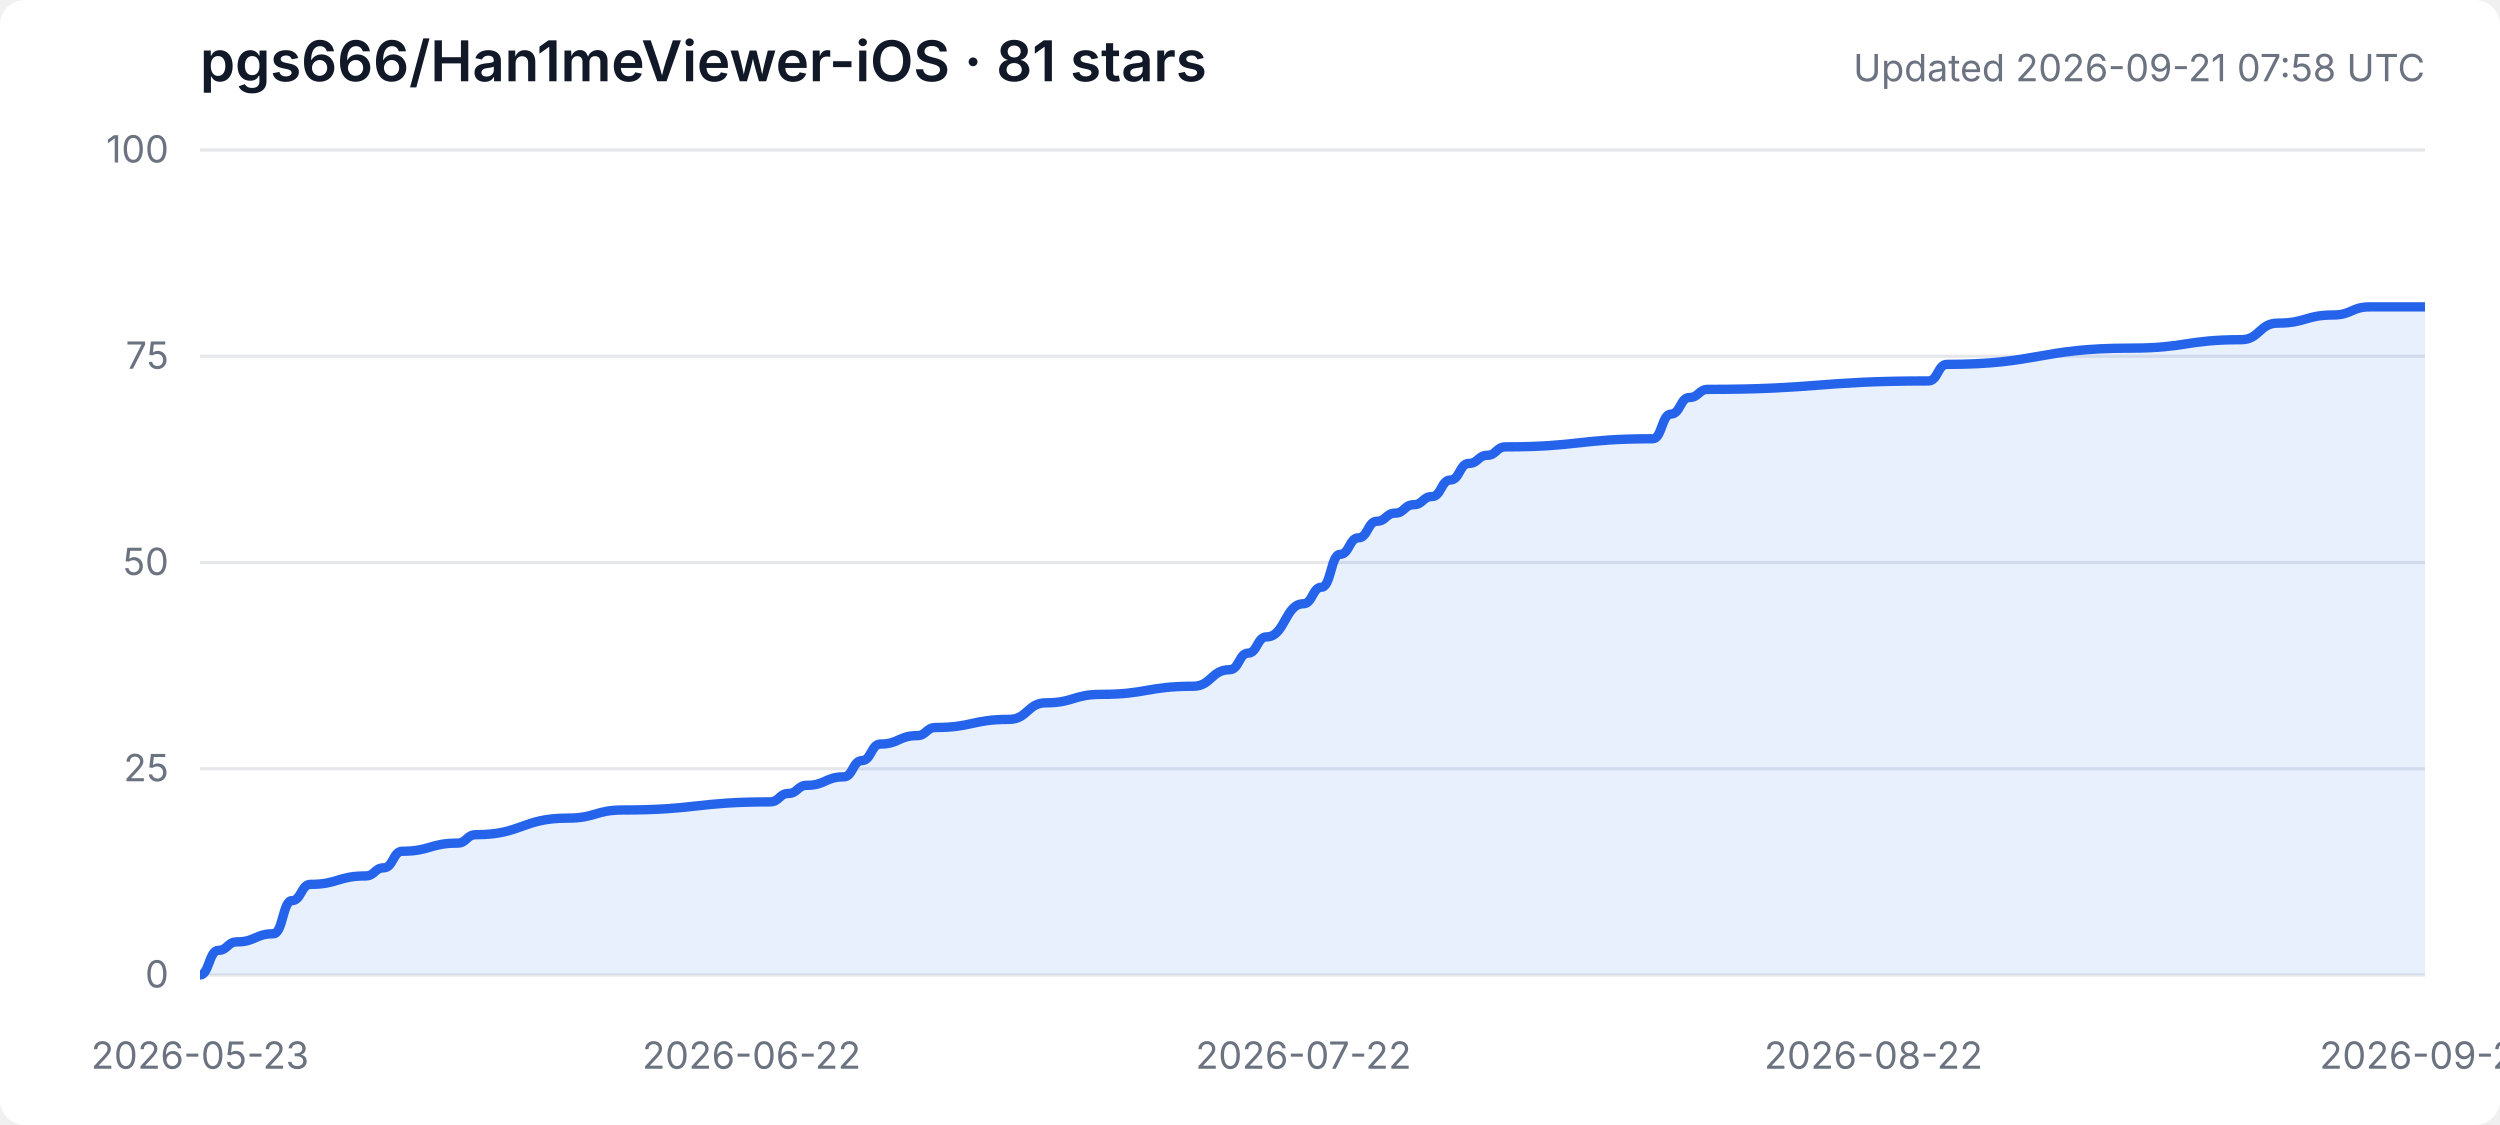
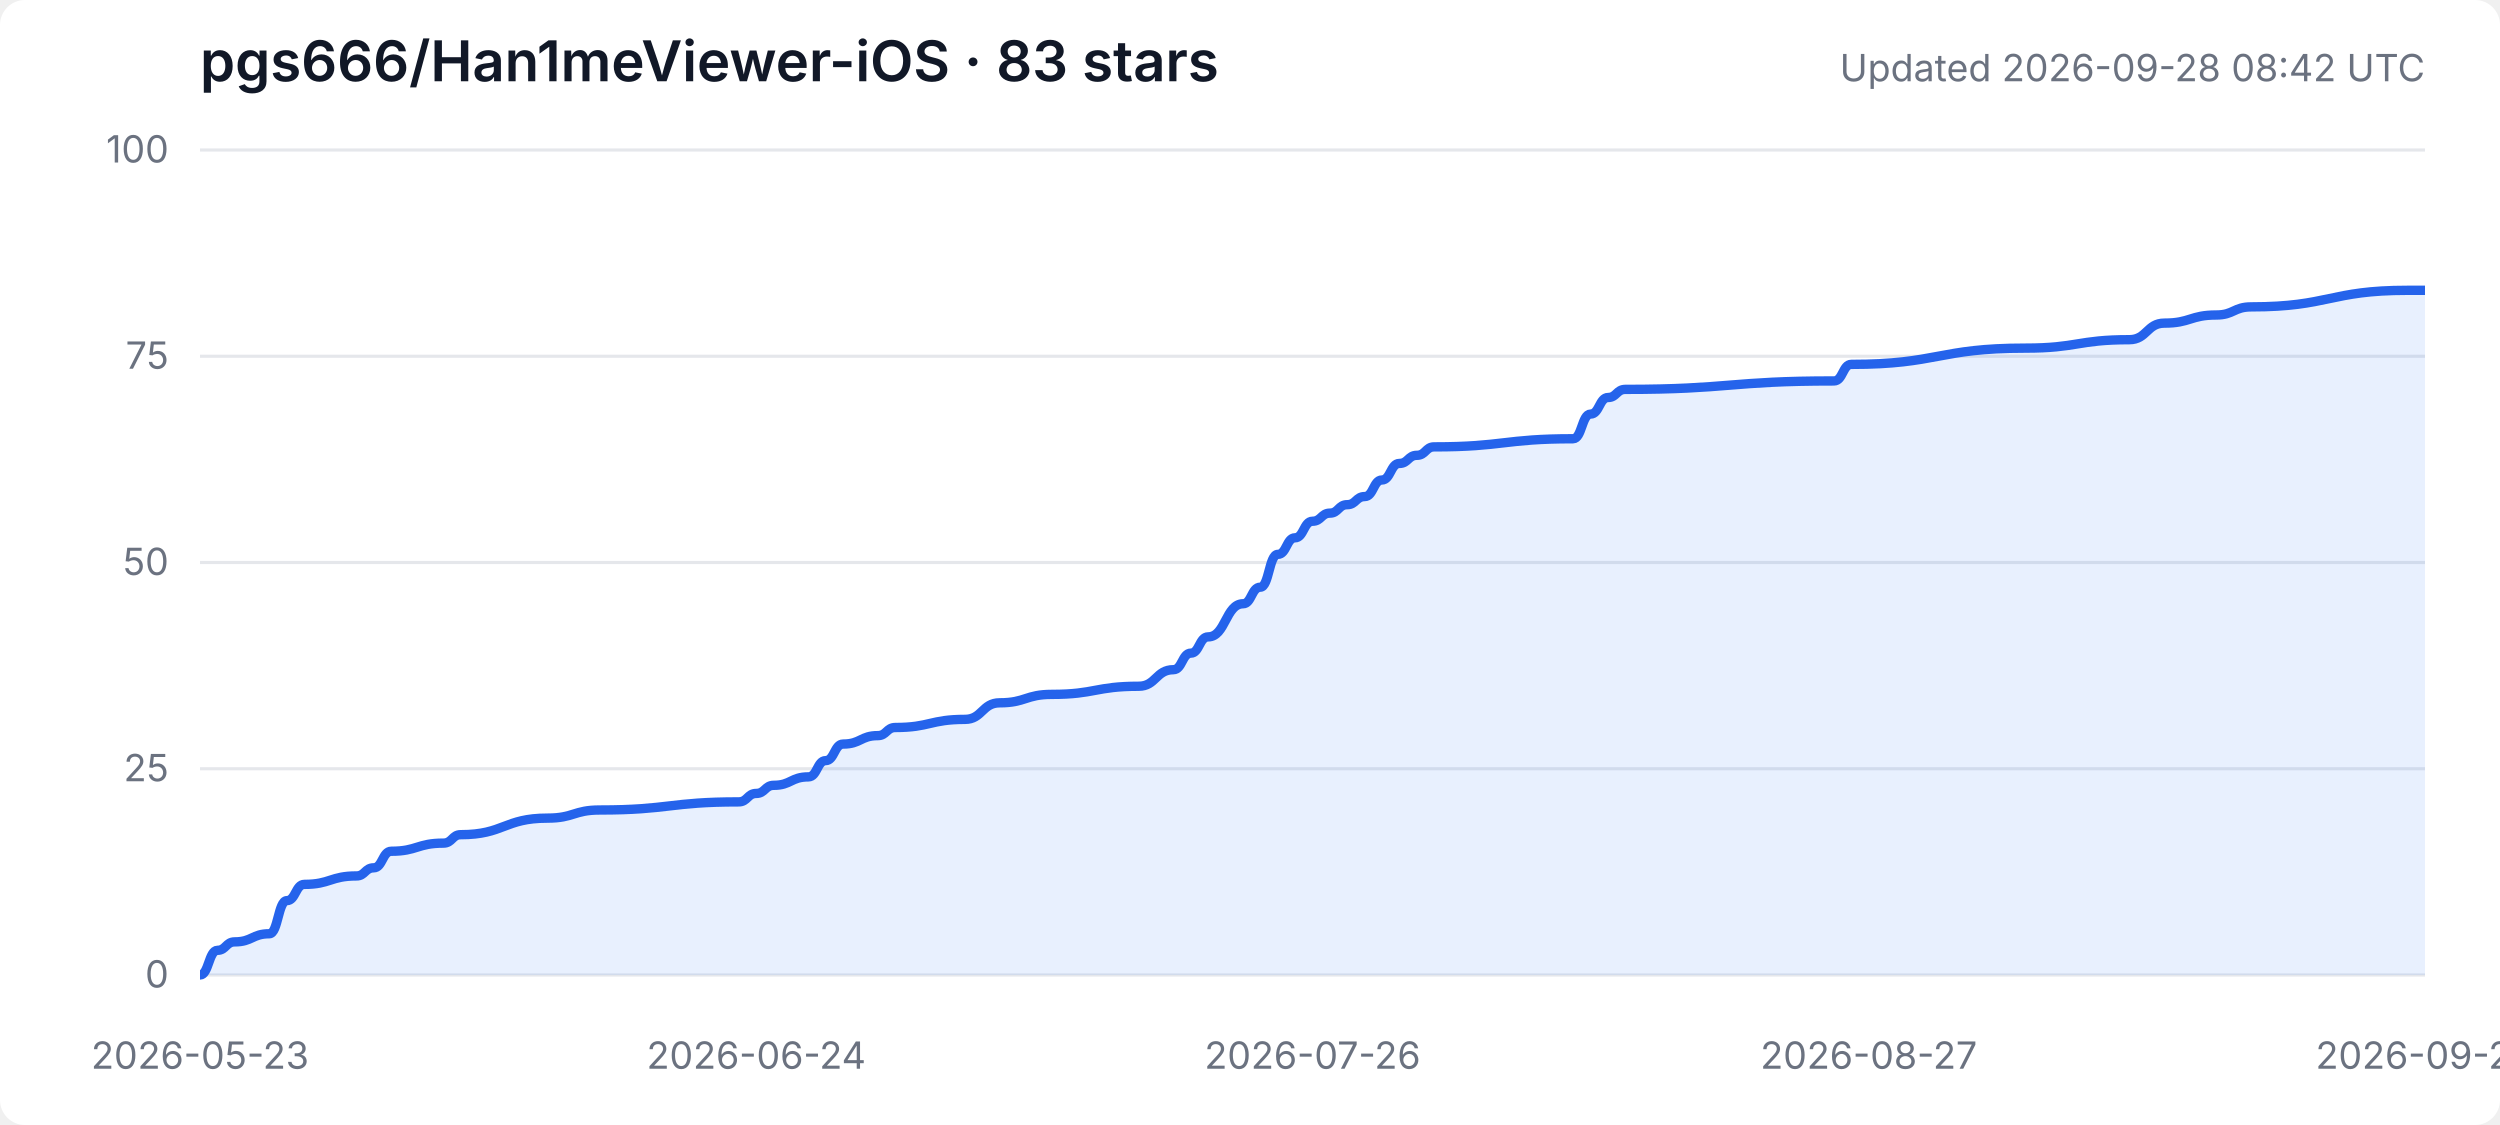
<svg xmlns="http://www.w3.org/2000/svg" width="800" height="360" viewBox="0 0 800 360" role="img" aria-labelledby="title desc">
  <style>
    .background { fill: #ffffff; } .grid { stroke: #e5e7eb; stroke-width: 1; }
    .axis { fill: #6b7280; font: 12px -apple-system, BlinkMacSystemFont, "Segoe UI", sans-serif; }
    .heading { fill: #111827; font: 600 18px -apple-system, BlinkMacSystemFont, "Segoe UI", sans-serif; }
    .subheading { fill: #6b7280; font: 12px -apple-system, BlinkMacSystemFont, "Segoe UI", sans-serif; }
    .area { fill: #3b82f6; opacity: .12; } .line { fill: none; stroke: #2563eb; stroke-width: 3; stroke-linejoin: round; }
    @media (prefers-color-scheme: dark) {
      .background { fill: #0d1117; } .grid { stroke: #30363d; } .axis, .subheading { fill: #8b949e; }
      .heading { fill: #f0f6fc; } .area { fill: #58a6ff; opacity: .16; } .line { stroke: #58a6ff; }
    }
  </style>
  <rect class="background" width="100%" height="100%" rx="8" />
-   <text class="heading" x="64" y="26">pgs666/Han1meViewer-iOS · 81 stars</text>
-   <text class="subheading" x="776" y="26" text-anchor="end">Updated 2026-09-21 07:58 UTC</text>
+   <text class="heading" x="64" y="26">pgs666/Han1meViewer-iOS · 83 stars</text>
+   <text class="subheading" x="776" y="26" text-anchor="end">Updated 2026-09-28 08:42 UTC</text>
  <line class="grid" x1="64" y1="312.0" x2="776" y2="312.0" />
  <text class="axis" x="54" y="316.0" text-anchor="end">0</text>
  <line class="grid" x1="64" y1="246.0" x2="776" y2="246.0" />
  <text class="axis" x="54" y="250.0" text-anchor="end">25</text>
  <line class="grid" x1="64" y1="180.0" x2="776" y2="180.0" />
  <text class="axis" x="54" y="184.0" text-anchor="end">50</text>
  <line class="grid" x1="64" y1="114.0" x2="776" y2="114.0" />
  <text class="axis" x="54" y="118.0" text-anchor="end">75</text>
  <line class="grid" x1="64" y1="48.0" x2="776" y2="48.0" />
  <text class="axis" x="54" y="52.0" text-anchor="end">100</text>
  <text class="axis" x="64.0" y="342" text-anchor="middle">2026-05-23</text>
-   <text class="axis" x="240.5" y="342" text-anchor="middle">2026-06-22</text>
-   <text class="axis" x="417.1" y="342" text-anchor="middle">2026-07-22</text>
-   <text class="axis" x="599.5" y="342" text-anchor="middle">2026-08-22</text>
-   <text class="axis" x="776.0" y="342" text-anchor="middle">2026-09-21</text>
-   <path class="area" d="M 64.0 312.0 L 64.0 312.0 C 66.9 312.0, 66.9 304.1, 69.9 304.1 C 72.8 304.1, 72.8 301.4, 75.8 301.4 C 81.7 301.4, 81.7 298.8, 87.5 298.8 C 90.5 298.8, 90.5 288.2, 93.4 288.2 C 96.4 288.2, 96.4 283.0, 99.3 283.0 C 108.1 283.0, 108.1 280.3, 117.0 280.3 C 119.9 280.3, 119.9 277.7, 122.8 277.7 C 125.8 277.7, 125.8 272.4, 128.7 272.4 C 137.6 272.4, 137.6 269.8, 146.4 269.8 C 149.3 269.8, 149.3 267.1, 152.3 267.1 C 167.0 267.1, 167.0 261.8, 181.7 261.8 C 190.5 261.8, 190.5 259.2, 199.3 259.2 C 222.9 259.2, 222.9 256.6, 246.4 256.6 C 249.4 256.6, 249.4 253.9, 252.3 253.9 C 255.2 253.9, 255.2 251.3, 258.2 251.3 C 264.1 251.3, 264.1 248.6, 270.0 248.6 C 272.9 248.6, 272.9 243.4, 275.8 243.4 C 278.8 243.4, 278.8 238.1, 281.7 238.1 C 287.6 238.1, 287.6 235.4, 293.5 235.4 C 296.4 235.4, 296.4 232.8, 299.4 232.8 C 311.1 232.8, 311.1 230.2, 322.9 230.2 C 328.8 230.2, 328.8 224.9, 334.7 224.9 C 343.5 224.9, 343.5 222.2, 352.3 222.2 C 367.0 222.2, 367.0 219.6, 381.8 219.6 C 387.6 219.6, 387.6 214.3, 393.5 214.3 C 396.5 214.3, 396.5 209.0, 399.4 209.0 C 402.3 209.0, 402.3 203.8, 405.3 203.8 C 411.2 203.8, 411.2 193.2, 417.1 193.2 C 420.0 193.2, 420.0 187.9, 422.9 187.9 C 425.9 187.9, 425.9 177.4, 428.8 177.4 C 431.8 177.4, 431.8 172.1, 434.7 172.1 C 437.7 172.1, 437.7 166.8, 440.6 166.8 C 443.5 166.8, 443.5 164.2, 446.5 164.2 C 449.4 164.2, 449.4 161.5, 452.4 161.5 C 455.3 161.5, 455.3 158.9, 458.2 158.9 C 461.2 158.9, 461.2 153.6, 464.1 153.6 C 467.1 153.6, 467.1 148.3, 470.0 148.3 C 473.0 148.3, 473.0 145.7, 475.9 145.7 C 478.8 145.7, 478.8 143.0, 481.8 143.0 C 505.3 143.0, 505.3 140.4, 528.9 140.4 C 531.8 140.4, 531.8 132.5, 534.7 132.5 C 537.7 132.5, 537.7 127.2, 540.6 127.2 C 543.6 127.2, 543.6 124.6, 546.5 124.6 C 581.8 124.6, 581.8 121.9, 617.1 121.9 C 620.1 121.9, 620.1 116.6, 623.0 116.6 C 652.4 116.6, 652.4 111.4, 681.9 111.4 C 699.5 111.4, 699.5 108.7, 717.2 108.7 C 723.0 108.7, 723.0 103.4, 728.9 103.4 C 737.8 103.4, 737.8 100.8, 746.6 100.8 C 752.5 100.8, 752.5 98.2, 758.3 98.2 C 767.2 98.2, 767.2 98.2, 776.0 98.2 L 776.0 312.0 Z" />
-   <path class="line" d="M 64.0 312.0 C 66.9 312.0, 66.9 304.1, 69.9 304.1 C 72.8 304.1, 72.8 301.4, 75.8 301.4 C 81.7 301.4, 81.7 298.8, 87.5 298.8 C 90.5 298.8, 90.5 288.2, 93.4 288.2 C 96.4 288.2, 96.4 283.0, 99.3 283.0 C 108.1 283.0, 108.1 280.3, 117.0 280.3 C 119.9 280.3, 119.9 277.7, 122.8 277.7 C 125.8 277.7, 125.8 272.4, 128.7 272.4 C 137.6 272.4, 137.6 269.8, 146.4 269.8 C 149.3 269.8, 149.3 267.1, 152.3 267.1 C 167.0 267.1, 167.0 261.8, 181.7 261.8 C 190.5 261.8, 190.5 259.2, 199.3 259.2 C 222.9 259.2, 222.9 256.6, 246.4 256.6 C 249.4 256.6, 249.4 253.9, 252.3 253.9 C 255.2 253.9, 255.2 251.3, 258.2 251.3 C 264.1 251.3, 264.1 248.6, 270.0 248.6 C 272.9 248.6, 272.9 243.4, 275.8 243.4 C 278.8 243.4, 278.8 238.1, 281.7 238.1 C 287.6 238.1, 287.6 235.4, 293.5 235.4 C 296.4 235.4, 296.4 232.8, 299.4 232.8 C 311.1 232.8, 311.1 230.2, 322.9 230.2 C 328.8 230.2, 328.8 224.9, 334.7 224.9 C 343.5 224.9, 343.5 222.2, 352.3 222.2 C 367.0 222.2, 367.0 219.6, 381.8 219.6 C 387.6 219.6, 387.6 214.3, 393.5 214.3 C 396.5 214.3, 396.5 209.0, 399.4 209.0 C 402.3 209.0, 402.3 203.8, 405.3 203.8 C 411.2 203.8, 411.2 193.2, 417.1 193.2 C 420.0 193.2, 420.0 187.9, 422.9 187.9 C 425.9 187.9, 425.9 177.4, 428.8 177.4 C 431.8 177.4, 431.8 172.1, 434.7 172.1 C 437.7 172.1, 437.7 166.8, 440.6 166.8 C 443.5 166.8, 443.5 164.2, 446.5 164.2 C 449.4 164.2, 449.4 161.5, 452.4 161.5 C 455.3 161.5, 455.3 158.9, 458.2 158.9 C 461.2 158.9, 461.2 153.6, 464.1 153.6 C 467.1 153.6, 467.1 148.3, 470.0 148.3 C 473.0 148.3, 473.0 145.7, 475.9 145.7 C 478.8 145.7, 478.8 143.0, 481.8 143.0 C 505.3 143.0, 505.3 140.4, 528.9 140.4 C 531.8 140.4, 531.8 132.5, 534.7 132.5 C 537.7 132.5, 537.7 127.2, 540.6 127.2 C 543.6 127.2, 543.6 124.6, 546.5 124.6 C 581.8 124.6, 581.8 121.9, 617.1 121.9 C 620.1 121.9, 620.1 116.6, 623.0 116.6 C 652.4 116.6, 652.4 111.4, 681.9 111.4 C 699.5 111.4, 699.5 108.7, 717.2 108.7 C 723.0 108.7, 723.0 103.4, 728.9 103.4 C 737.8 103.4, 737.8 100.8, 746.6 100.8 C 752.5 100.8, 752.5 98.2, 758.3 98.2 C 767.2 98.2, 767.2 98.2, 776.0 98.2" />
+   <text class="axis" x="242.0" y="342" text-anchor="middle">2026-06-24</text>
+   <text class="axis" x="420.0" y="342" text-anchor="middle">2026-07-26</text>
+   <text class="axis" x="598.0" y="342" text-anchor="middle">2026-08-27</text>
+   <text class="axis" x="776.0" y="342" text-anchor="middle">2026-09-28</text>
+   <path class="area" d="M 64.0 312.0 L 64.0 312.0 C 66.8 312.0, 66.8 304.1, 69.6 304.1 C 72.3 304.1, 72.3 301.4, 75.1 301.4 C 80.7 301.4, 80.7 298.8, 86.2 298.8 C 89.0 298.8, 89.0 288.2, 91.8 288.2 C 94.6 288.2, 94.6 283.0, 97.4 283.0 C 105.7 283.0, 105.7 280.3, 114.1 280.3 C 116.8 280.3, 116.8 277.7, 119.6 277.7 C 122.4 277.7, 122.4 272.4, 125.2 272.4 C 133.5 272.4, 133.5 269.8, 141.9 269.8 C 144.7 269.8, 144.7 267.1, 147.4 267.1 C 161.3 267.1, 161.3 261.8, 175.2 261.8 C 183.6 261.8, 183.6 259.2, 191.9 259.2 C 214.2 259.2, 214.2 256.6, 236.4 256.6 C 239.2 256.6, 239.2 253.9, 242.0 253.9 C 244.8 253.9, 244.8 251.3, 247.6 251.3 C 253.1 251.3, 253.1 248.6, 258.7 248.6 C 261.5 248.6, 261.5 243.4, 264.2 243.4 C 267.0 243.4, 267.0 238.1, 269.8 238.1 C 275.4 238.1, 275.4 235.4, 280.9 235.4 C 283.7 235.4, 283.7 232.8, 286.5 232.8 C 297.6 232.8, 297.6 230.2, 308.8 230.2 C 314.3 230.2, 314.3 224.9, 319.9 224.9 C 328.2 224.9, 328.2 222.2, 336.6 222.2 C 350.5 222.2, 350.5 219.6, 364.4 219.6 C 369.9 219.6, 369.9 214.3, 375.5 214.3 C 378.3 214.3, 378.3 209.0, 381.1 209.0 C 383.8 209.0, 383.8 203.8, 386.6 203.8 C 392.2 203.8, 392.2 193.2, 397.8 193.2 C 400.5 193.2, 400.5 187.9, 403.3 187.9 C 406.1 187.9, 406.1 177.4, 408.9 177.4 C 411.7 177.4, 411.7 172.1, 414.4 172.1 C 417.2 172.1, 417.2 166.8, 420.0 166.8 C 422.8 166.8, 422.8 164.2, 425.6 164.2 C 428.3 164.2, 428.3 161.5, 431.1 161.5 C 433.9 161.5, 433.9 158.9, 436.7 158.9 C 439.5 158.9, 439.5 153.6, 442.2 153.6 C 445.0 153.6, 445.0 148.3, 447.8 148.3 C 450.6 148.3, 450.6 145.7, 453.4 145.7 C 456.2 145.7, 456.2 143.0, 458.9 143.0 C 481.2 143.0, 481.2 140.4, 503.4 140.4 C 506.2 140.4, 506.2 132.5, 509.0 132.5 C 511.8 132.5, 511.8 127.2, 514.6 127.2 C 517.3 127.2, 517.3 124.6, 520.1 124.6 C 553.5 124.6, 553.5 121.9, 586.9 121.9 C 589.7 121.9, 589.7 116.6, 592.4 116.6 C 620.2 116.6, 620.2 111.4, 648.1 111.4 C 664.8 111.4, 664.8 108.7, 681.4 108.7 C 687.0 108.7, 687.0 103.4, 692.6 103.4 C 700.9 103.4, 700.9 100.8, 709.2 100.8 C 714.8 100.8, 714.8 98.2, 720.4 98.2 C 745.4 98.2, 745.4 92.9, 770.4 92.9 C 773.2 92.9, 773.2 92.9, 776.0 92.9 L 776.0 312.0 Z" />
+   <path class="line" d="M 64.0 312.0 C 66.8 312.0, 66.8 304.1, 69.6 304.1 C 72.3 304.1, 72.3 301.4, 75.1 301.4 C 80.7 301.4, 80.7 298.8, 86.2 298.8 C 89.0 298.8, 89.0 288.2, 91.8 288.2 C 94.6 288.2, 94.6 283.0, 97.4 283.0 C 105.7 283.0, 105.7 280.3, 114.1 280.3 C 116.8 280.3, 116.8 277.7, 119.6 277.7 C 122.4 277.7, 122.4 272.4, 125.2 272.4 C 133.5 272.4, 133.5 269.8, 141.9 269.8 C 144.7 269.8, 144.7 267.1, 147.4 267.1 C 161.3 267.1, 161.3 261.8, 175.2 261.8 C 183.6 261.8, 183.6 259.2, 191.9 259.2 C 214.2 259.2, 214.2 256.6, 236.4 256.6 C 239.2 256.6, 239.2 253.9, 242.0 253.9 C 244.8 253.9, 244.8 251.3, 247.6 251.3 C 253.1 251.3, 253.1 248.6, 258.7 248.6 C 261.5 248.6, 261.5 243.4, 264.2 243.4 C 267.0 243.4, 267.0 238.1, 269.8 238.1 C 275.4 238.1, 275.4 235.4, 280.9 235.4 C 283.7 235.4, 283.7 232.8, 286.5 232.8 C 297.6 232.8, 297.6 230.2, 308.8 230.2 C 314.3 230.2, 314.3 224.9, 319.9 224.9 C 328.2 224.9, 328.2 222.2, 336.6 222.2 C 350.5 222.2, 350.5 219.6, 364.4 219.6 C 369.9 219.6, 369.9 214.3, 375.5 214.3 C 378.3 214.3, 378.3 209.0, 381.1 209.0 C 383.8 209.0, 383.8 203.8, 386.6 203.8 C 392.2 203.8, 392.2 193.2, 397.8 193.2 C 400.5 193.2, 400.5 187.9, 403.3 187.9 C 406.1 187.9, 406.1 177.4, 408.9 177.4 C 411.7 177.4, 411.7 172.1, 414.4 172.1 C 417.2 172.1, 417.2 166.8, 420.0 166.8 C 422.8 166.8, 422.8 164.2, 425.6 164.2 C 428.3 164.2, 428.3 161.5, 431.1 161.5 C 433.9 161.5, 433.9 158.9, 436.7 158.9 C 439.5 158.9, 439.5 153.6, 442.2 153.6 C 445.0 153.6, 445.0 148.3, 447.8 148.3 C 450.6 148.3, 450.6 145.7, 453.4 145.7 C 456.2 145.7, 456.2 143.0, 458.9 143.0 C 481.2 143.0, 481.2 140.4, 503.4 140.4 C 506.2 140.4, 506.2 132.5, 509.0 132.5 C 511.8 132.5, 511.8 127.2, 514.6 127.2 C 517.3 127.2, 517.3 124.6, 520.1 124.6 C 553.5 124.6, 553.5 121.9, 586.9 121.9 C 589.7 121.9, 589.7 116.6, 592.4 116.6 C 620.2 116.6, 620.2 111.4, 648.1 111.4 C 664.8 111.4, 664.8 108.7, 681.4 108.7 C 687.0 108.7, 687.0 103.4, 692.6 103.4 C 700.9 103.4, 700.9 100.8, 709.2 100.8 C 714.8 100.8, 714.8 98.2, 720.4 98.2 C 745.4 98.2, 745.4 92.9, 770.4 92.9 C 773.2 92.9, 773.2 92.9, 776.0 92.9" />
</svg>
